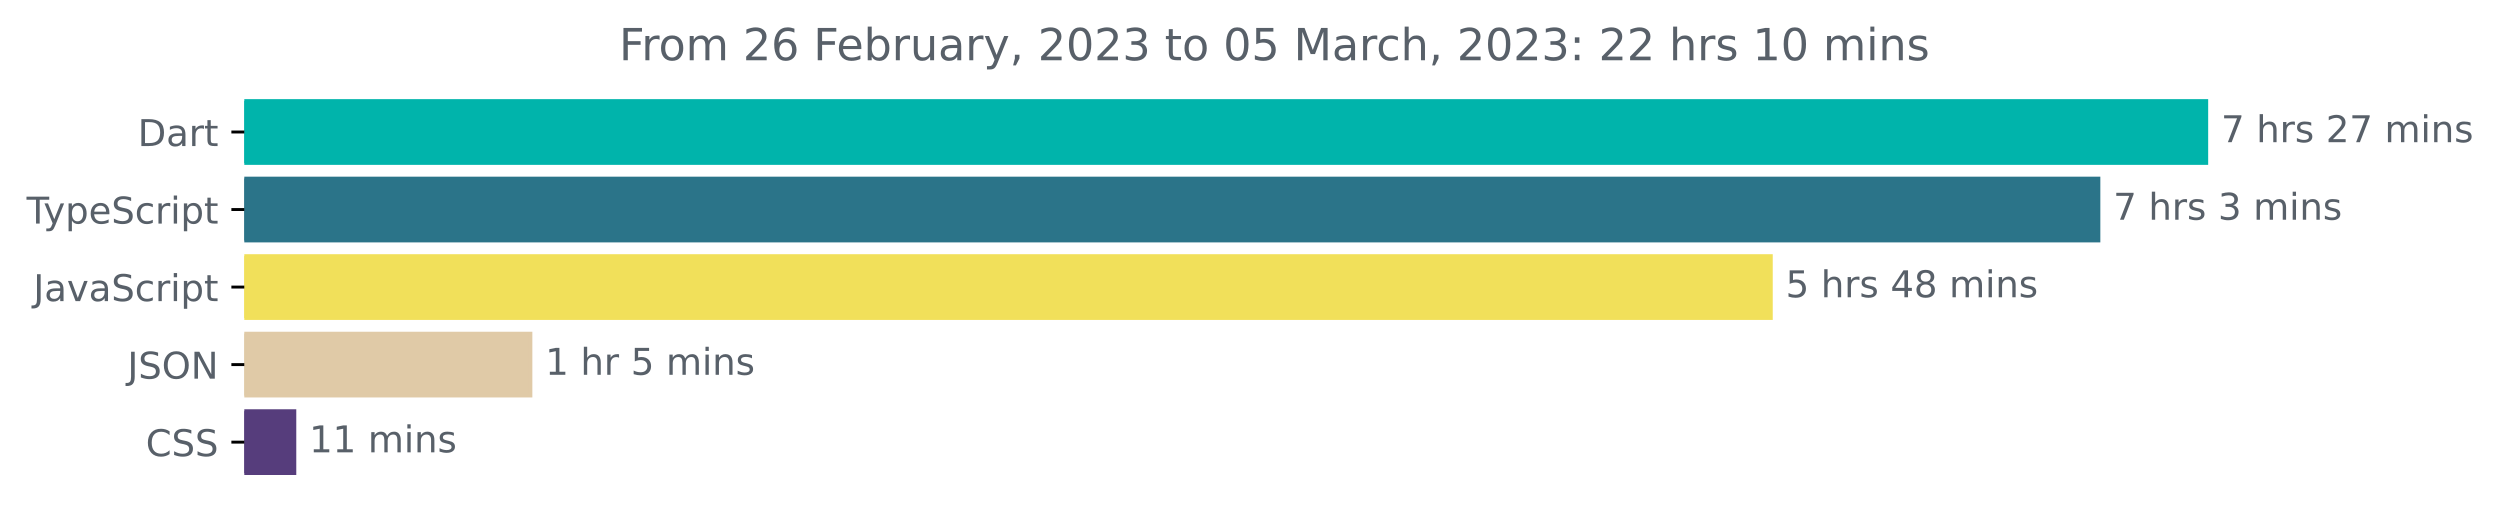
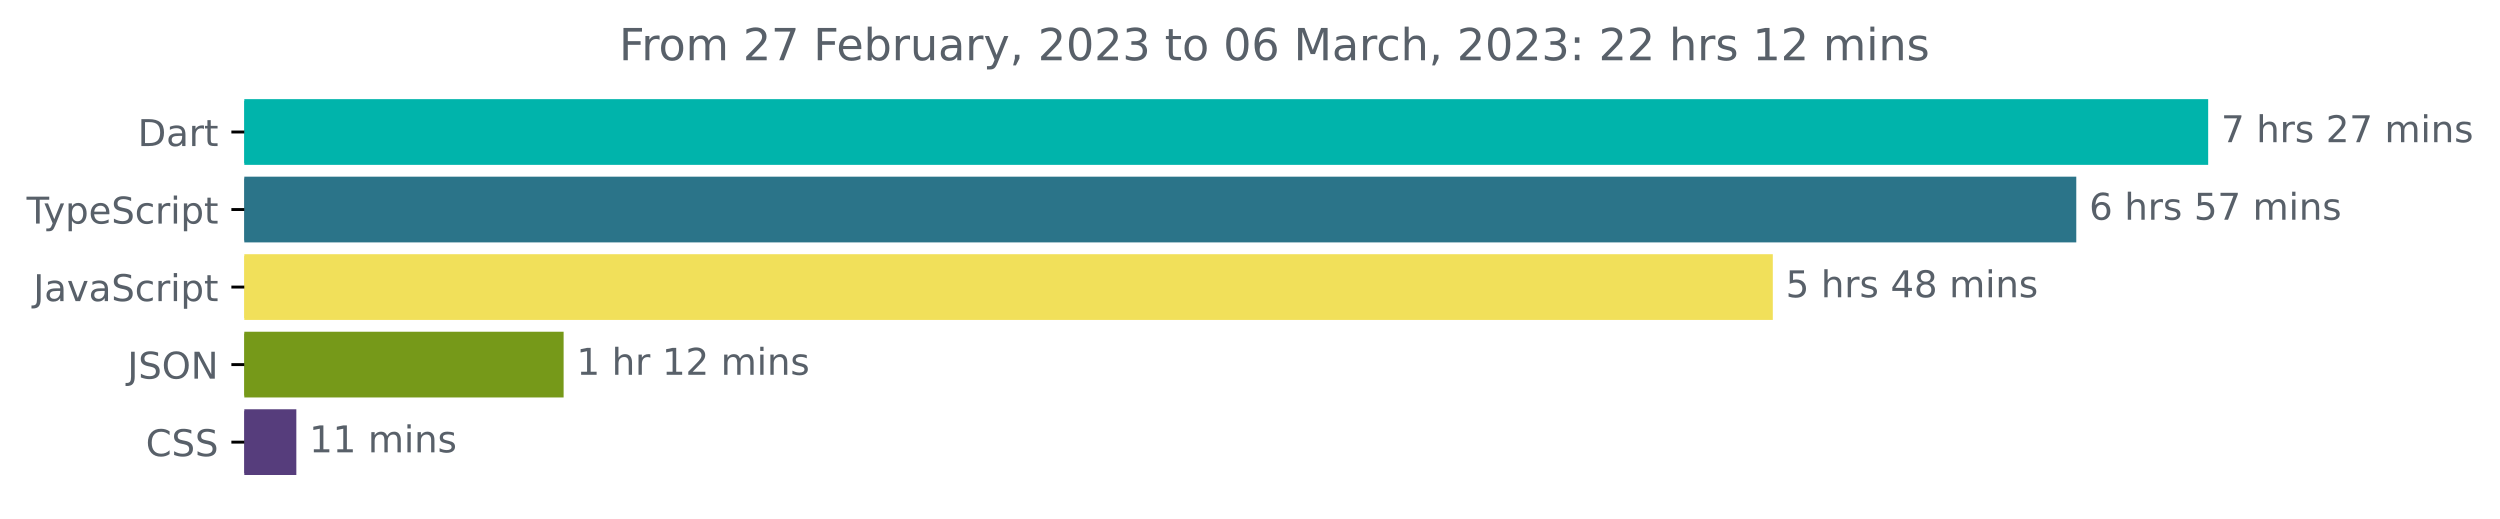
<svg xmlns="http://www.w3.org/2000/svg" xmlns:xlink="http://www.w3.org/1999/xlink" width="677.144pt" height="140.398pt" viewBox="0 0 677.144 140.398" version="1.1">
  <defs>
    <style type="text/css">*{stroke-linejoin: round; stroke-linecap: butt}</style>
  </defs>
  <g id="figure_1">
    <g id="patch_1">
      <path d="M -0 140.398  L 677.144 140.398  L 677.144 0  L -0 0  L -0 140.398  z " style="fill: none" />
    </g>
    <g id="axes_1">
      <g id="patch_2">
-         <path d="M 66.17 27.358  L 597.599 27.358  L 597.599 44.158  L 66.17 44.158  z " clip-path="url(#p637f18db8a)" style="fill: #00b4ab; stroke: #00b4ab; stroke-linejoin: miter" />
+         <path d="M 66.17 27.358  L 597.599 27.358  L 597.599 44.158  L 66.17 44.158  z " clip-path="url(#p836ca0d389)" style="fill: #00b4ab; stroke: #00b4ab; stroke-linejoin: miter" />
      </g>
      <g id="patch_3">
-         <path d="M 66.17 48.358  L 568.391 48.358  L 568.391 65.158  L 66.17 65.158  z " clip-path="url(#p637f18db8a)" style="fill: #2b7489; stroke: #2b7489; stroke-linejoin: miter" />
+         <path d="M 66.17 48.358  L 561.875 48.358  L 561.875 65.158  L 66.17 65.158  z " clip-path="url(#p836ca0d389)" style="fill: #2b7489; stroke: #2b7489; stroke-linejoin: miter" />
      </g>
      <g id="patch_4">
-         <path d="M 66.17 69.358  L 479.662 69.358  L 479.662 86.158  L 66.17 86.158  z " clip-path="url(#p637f18db8a)" style="fill: #f1e05a; stroke: #f1e05a; stroke-linejoin: miter" />
+         <path d="M 66.17 69.358  L 479.679 69.358  L 479.679 86.158  L 66.17 86.158  z " clip-path="url(#p836ca0d389)" style="fill: #f1e05a; stroke: #f1e05a; stroke-linejoin: miter" />
      </g>
      <g id="patch_5">
-         <path d="M 66.17 90.358  L 143.69 90.358  L 143.69 107.158  L 66.17 107.158  z " clip-path="url(#p637f18db8a)" style="fill: #e0caa7; stroke: #e0caa7; stroke-linejoin: miter" />
+         <path d="M 66.17 90.358  L 152.16 90.358  L 152.16 107.158  L 66.17 107.158  z " clip-path="url(#p836ca0d389)" style="fill: #769919; stroke: #769919; stroke-linejoin: miter" />
      </g>
      <g id="patch_6">
-         <path d="M 66.17 111.358  L 79.748 111.358  L 79.748 128.158  L 66.17 128.158  z " clip-path="url(#p637f18db8a)" style="fill: #563d7c; stroke: #563d7c; stroke-linejoin: miter" />
+         <path d="M 66.17 111.358  L 79.764 111.358  L 79.764 128.158  L 66.17 128.158  z " clip-path="url(#p836ca0d389)" style="fill: #563d7c; stroke: #563d7c; stroke-linejoin: miter" />
      </g>
      <g id="matplotlib.axis_1" />
      <g id="matplotlib.axis_2">
        <g id="ytick_1">
          <g id="line2d_1">
            <defs>
-               <path id="m40584e4b1b" d="M 0 0  L -3.5 0  " style="stroke: #000000; stroke-width: 0.8" />
+               <path id="m1a9e11d4dc" d="M 0 0  L -3.5 0  " style="stroke: #000000; stroke-width: 0.8" />
            </defs>
            <g>
-               <use xlink:href="#m40584e4b1b" x="66.17" y="35.758" style="stroke: #000000; stroke-width: 0.8" />
+               <use xlink:href="#m1a9e11d4dc" x="66.17" y="35.758" style="stroke: #000000; stroke-width: 0.8" />
            </g>
          </g>
          <g id="text_1">
            <g style="fill: #586069" transform="translate(37.31094 39.55734)scale(0.1 -0.1)">
              <defs>
                <path id="DejaVuSans-44" d="M 1259 4147  L 1259 519  L 2022 519  Q 2988 519 3436 956  Q 3884 1394 3884 2338  Q 3884 3275 3436 3711  Q 2988 4147 2022 4147  L 1259 4147  z M 628 4666  L 1925 4666  Q 3281 4666 3915 4102  Q 4550 3538 4550 2338  Q 4550 1131 3912 565  Q 3275 0 1925 0  L 628 0  L 628 4666  z " transform="scale(0.015625)" />
                <path id="DejaVuSans-61" d="M 2194 1759  Q 1497 1759 1228 1600  Q 959 1441 959 1056  Q 959 750 1161 570  Q 1363 391 1709 391  Q 2188 391 2477 730  Q 2766 1069 2766 1631  L 2766 1759  L 2194 1759  z M 3341 1997  L 3341 0  L 2766 0  L 2766 531  Q 2569 213 2275 61  Q 1981 -91 1556 -91  Q 1019 -91 701 211  Q 384 513 384 1019  Q 384 1609 779 1909  Q 1175 2209 1959 2209  L 2766 2209  L 2766 2266  Q 2766 2663 2505 2880  Q 2244 3097 1772 3097  Q 1472 3097 1187 3025  Q 903 2953 641 2809  L 641 3341  Q 956 3463 1253 3523  Q 1550 3584 1831 3584  Q 2591 3584 2966 3190  Q 3341 2797 3341 1997  z " transform="scale(0.015625)" />
                <path id="DejaVuSans-72" d="M 2631 2963  Q 2534 3019 2420 3045  Q 2306 3072 2169 3072  Q 1681 3072 1420 2755  Q 1159 2438 1159 1844  L 1159 0  L 581 0  L 581 3500  L 1159 3500  L 1159 2956  Q 1341 3275 1631 3429  Q 1922 3584 2338 3584  Q 2397 3584 2469 3576  Q 2541 3569 2628 3553  L 2631 2963  z " transform="scale(0.015625)" />
                <path id="DejaVuSans-74" d="M 1172 4494  L 1172 3500  L 2356 3500  L 2356 3053  L 1172 3053  L 1172 1153  Q 1172 725 1289 603  Q 1406 481 1766 481  L 2356 481  L 2356 0  L 1766 0  Q 1100 0 847 248  Q 594 497 594 1153  L 594 3053  L 172 3053  L 172 3500  L 594 3500  L 594 4494  L 1172 4494  z " transform="scale(0.015625)" />
              </defs>
              <use xlink:href="#DejaVuSans-44" />
              <use xlink:href="#DejaVuSans-61" x="77.002" />
              <use xlink:href="#DejaVuSans-72" x="138.281" />
              <use xlink:href="#DejaVuSans-74" x="179.395" />
            </g>
          </g>
        </g>
        <g id="ytick_2">
          <g id="line2d_2">
            <g>
-               <use xlink:href="#m40584e4b1b" x="66.17" y="56.758" style="stroke: #000000; stroke-width: 0.8" />
+               <use xlink:href="#m1a9e11d4dc" x="66.17" y="56.758" style="stroke: #000000; stroke-width: 0.8" />
            </g>
          </g>
          <g id="text_2">
            <g style="fill: #586069" transform="translate(7.2 60.55734)scale(0.1 -0.1)">
              <defs>
                <path id="DejaVuSans-54" d="M -19 4666  L 3928 4666  L 3928 4134  L 2272 4134  L 2272 0  L 1638 0  L 1638 4134  L -19 4134  L -19 4666  z " transform="scale(0.015625)" />
                <path id="DejaVuSans-79" d="M 2059 -325  Q 1816 -950 1584 -1140  Q 1353 -1331 966 -1331  L 506 -1331  L 506 -850  L 844 -850  Q 1081 -850 1212 -737  Q 1344 -625 1503 -206  L 1606 56  L 191 3500  L 800 3500  L 1894 763  L 2988 3500  L 3597 3500  L 2059 -325  z " transform="scale(0.015625)" />
                <path id="DejaVuSans-70" d="M 1159 525  L 1159 -1331  L 581 -1331  L 581 3500  L 1159 3500  L 1159 2969  Q 1341 3281 1617 3432  Q 1894 3584 2278 3584  Q 2916 3584 3314 3078  Q 3713 2572 3713 1747  Q 3713 922 3314 415  Q 2916 -91 2278 -91  Q 1894 -91 1617 61  Q 1341 213 1159 525  z M 3116 1747  Q 3116 2381 2855 2742  Q 2594 3103 2138 3103  Q 1681 3103 1420 2742  Q 1159 2381 1159 1747  Q 1159 1113 1420 752  Q 1681 391 2138 391  Q 2594 391 2855 752  Q 3116 1113 3116 1747  z " transform="scale(0.015625)" />
                <path id="DejaVuSans-65" d="M 3597 1894  L 3597 1613  L 953 1613  Q 991 1019 1311 708  Q 1631 397 2203 397  Q 2534 397 2845 478  Q 3156 559 3463 722  L 3463 178  Q 3153 47 2828 -22  Q 2503 -91 2169 -91  Q 1331 -91 842 396  Q 353 884 353 1716  Q 353 2575 817 3079  Q 1281 3584 2069 3584  Q 2775 3584 3186 3129  Q 3597 2675 3597 1894  z M 3022 2063  Q 3016 2534 2758 2815  Q 2500 3097 2075 3097  Q 1594 3097 1305 2825  Q 1016 2553 972 2059  L 3022 2063  z " transform="scale(0.015625)" />
                <path id="DejaVuSans-53" d="M 3425 4513  L 3425 3897  Q 3066 4069 2747 4153  Q 2428 4238 2131 4238  Q 1616 4238 1336 4038  Q 1056 3838 1056 3469  Q 1056 3159 1242 3001  Q 1428 2844 1947 2747  L 2328 2669  Q 3034 2534 3370 2195  Q 3706 1856 3706 1288  Q 3706 609 3251 259  Q 2797 -91 1919 -91  Q 1588 -91 1214 -16  Q 841 59 441 206  L 441 856  Q 825 641 1194 531  Q 1563 422 1919 422  Q 2459 422 2753 634  Q 3047 847 3047 1241  Q 3047 1584 2836 1778  Q 2625 1972 2144 2069  L 1759 2144  Q 1053 2284 737 2584  Q 422 2884 422 3419  Q 422 4038 858 4394  Q 1294 4750 2059 4750  Q 2388 4750 2728 4690  Q 3069 4631 3425 4513  z " transform="scale(0.015625)" />
                <path id="DejaVuSans-63" d="M 3122 3366  L 3122 2828  Q 2878 2963 2633 3030  Q 2388 3097 2138 3097  Q 1578 3097 1268 2742  Q 959 2388 959 1747  Q 959 1106 1268 751  Q 1578 397 2138 397  Q 2388 397 2633 464  Q 2878 531 3122 666  L 3122 134  Q 2881 22 2623 -34  Q 2366 -91 2075 -91  Q 1284 -91 818 406  Q 353 903 353 1747  Q 353 2603 823 3093  Q 1294 3584 2113 3584  Q 2378 3584 2631 3529  Q 2884 3475 3122 3366  z " transform="scale(0.015625)" />
                <path id="DejaVuSans-69" d="M 603 3500  L 1178 3500  L 1178 0  L 603 0  L 603 3500  z M 603 4863  L 1178 4863  L 1178 4134  L 603 4134  L 603 4863  z " transform="scale(0.015625)" />
              </defs>
              <use xlink:href="#DejaVuSans-54" />
              <use xlink:href="#DejaVuSans-79" x="45.459" />
              <use xlink:href="#DejaVuSans-70" x="104.639" />
              <use xlink:href="#DejaVuSans-65" x="168.115" />
              <use xlink:href="#DejaVuSans-53" x="229.639" />
              <use xlink:href="#DejaVuSans-63" x="293.115" />
              <use xlink:href="#DejaVuSans-72" x="348.096" />
              <use xlink:href="#DejaVuSans-69" x="389.209" />
              <use xlink:href="#DejaVuSans-70" x="416.992" />
              <use xlink:href="#DejaVuSans-74" x="480.469" />
            </g>
          </g>
        </g>
        <g id="ytick_3">
          <g id="line2d_3">
            <g>
-               <use xlink:href="#m40584e4b1b" x="66.17" y="77.758" style="stroke: #000000; stroke-width: 0.8" />
+               <use xlink:href="#m1a9e11d4dc" x="66.17" y="77.758" style="stroke: #000000; stroke-width: 0.8" />
            </g>
          </g>
          <g id="text_3">
            <g style="fill: #586069" transform="translate(9.040625 81.55734)scale(0.1 -0.1)">
              <defs>
                <path id="DejaVuSans-4a" d="M 628 4666  L 1259 4666  L 1259 325  Q 1259 -519 939 -900  Q 619 -1281 -91 -1281  L -331 -1281  L -331 -750  L -134 -750  Q 284 -750 456 -515  Q 628 -281 628 325  L 628 4666  z " transform="scale(0.015625)" />
                <path id="DejaVuSans-76" d="M 191 3500  L 800 3500  L 1894 563  L 2988 3500  L 3597 3500  L 2284 0  L 1503 0  L 191 3500  z " transform="scale(0.015625)" />
              </defs>
              <use xlink:href="#DejaVuSans-4a" />
              <use xlink:href="#DejaVuSans-61" x="29.492" />
              <use xlink:href="#DejaVuSans-76" x="90.771" />
              <use xlink:href="#DejaVuSans-61" x="149.951" />
              <use xlink:href="#DejaVuSans-53" x="211.23" />
              <use xlink:href="#DejaVuSans-63" x="274.707" />
              <use xlink:href="#DejaVuSans-72" x="329.688" />
              <use xlink:href="#DejaVuSans-69" x="370.801" />
              <use xlink:href="#DejaVuSans-70" x="398.584" />
              <use xlink:href="#DejaVuSans-74" x="462.061" />
            </g>
          </g>
        </g>
        <g id="ytick_4">
          <g id="line2d_4">
            <g>
-               <use xlink:href="#m40584e4b1b" x="66.17" y="98.758" style="stroke: #000000; stroke-width: 0.8" />
+               <use xlink:href="#m1a9e11d4dc" x="66.17" y="98.758" style="stroke: #000000; stroke-width: 0.8" />
            </g>
          </g>
          <g id="text_4">
            <g style="fill: #586069" transform="translate(34.51875 102.5573)scale(0.1 -0.1)">
              <defs>
                <path id="DejaVuSans-4f" d="M 2522 4238  Q 1834 4238 1429 3725  Q 1025 3213 1025 2328  Q 1025 1447 1429 934  Q 1834 422 2522 422  Q 3209 422 3611 934  Q 4013 1447 4013 2328  Q 4013 3213 3611 3725  Q 3209 4238 2522 4238  z M 2522 4750  Q 3503 4750 4090 4092  Q 4678 3434 4678 2328  Q 4678 1225 4090 567  Q 3503 -91 2522 -91  Q 1538 -91 948 565  Q 359 1222 359 2328  Q 359 3434 948 4092  Q 1538 4750 2522 4750  z " transform="scale(0.015625)" />
                <path id="DejaVuSans-4e" d="M 628 4666  L 1478 4666  L 3547 763  L 3547 4666  L 4159 4666  L 4159 0  L 3309 0  L 1241 3903  L 1241 0  L 628 0  L 628 4666  z " transform="scale(0.015625)" />
              </defs>
              <use xlink:href="#DejaVuSans-4a" />
              <use xlink:href="#DejaVuSans-53" x="29.492" />
              <use xlink:href="#DejaVuSans-4f" x="92.969" />
              <use xlink:href="#DejaVuSans-4e" x="171.68" />
            </g>
          </g>
        </g>
        <g id="ytick_5">
          <g id="line2d_5">
            <g>
-               <use xlink:href="#m40584e4b1b" x="66.17" y="119.758" style="stroke: #000000; stroke-width: 0.8" />
+               <use xlink:href="#m1a9e11d4dc" x="66.17" y="119.758" style="stroke: #000000; stroke-width: 0.8" />
            </g>
          </g>
          <g id="text_5">
            <g style="fill: #586069" transform="translate(39.49063 123.5573)scale(0.1 -0.1)">
              <defs>
                <path id="DejaVuSans-43" d="M 4122 4306  L 4122 3641  Q 3803 3938 3442 4084  Q 3081 4231 2675 4231  Q 1875 4231 1450 3742  Q 1025 3253 1025 2328  Q 1025 1406 1450 917  Q 1875 428 2675 428  Q 3081 428 3442 575  Q 3803 722 4122 1019  L 4122 359  Q 3791 134 3420 21  Q 3050 -91 2638 -91  Q 1578 -91 968 557  Q 359 1206 359 2328  Q 359 3453 968 4101  Q 1578 4750 2638 4750  Q 3056 4750 3426 4639  Q 3797 4528 4122 4306  z " transform="scale(0.015625)" />
              </defs>
              <use xlink:href="#DejaVuSans-43" />
              <use xlink:href="#DejaVuSans-53" x="69.824" />
              <use xlink:href="#DejaVuSans-53" x="133.301" />
            </g>
          </g>
        </g>
      </g>
      <g id="text_6">
        <g style="fill: #586069" transform="translate(601.5989 38.5175)scale(0.1 -0.1)">
          <defs>
            <path id="DejaVuSans-37" d="M 525 4666  L 3525 4666  L 3525 4397  L 1831 0  L 1172 0  L 2766 4134  L 525 4134  L 525 4666  z " transform="scale(0.015625)" />
            <path id="DejaVuSans-20" transform="scale(0.015625)" />
            <path id="DejaVuSans-68" d="M 3513 2113  L 3513 0  L 2938 0  L 2938 2094  Q 2938 2591 2744 2837  Q 2550 3084 2163 3084  Q 1697 3084 1428 2787  Q 1159 2491 1159 1978  L 1159 0  L 581 0  L 581 4863  L 1159 4863  L 1159 2956  Q 1366 3272 1645 3428  Q 1925 3584 2291 3584  Q 2894 3584 3203 3211  Q 3513 2838 3513 2113  z " transform="scale(0.015625)" />
            <path id="DejaVuSans-73" d="M 2834 3397  L 2834 2853  Q 2591 2978 2328 3040  Q 2066 3103 1784 3103  Q 1356 3103 1142 2972  Q 928 2841 928 2578  Q 928 2378 1081 2264  Q 1234 2150 1697 2047  L 1894 2003  Q 2506 1872 2764 1633  Q 3022 1394 3022 966  Q 3022 478 2636 193  Q 2250 -91 1575 -91  Q 1294 -91 989 -36  Q 684 19 347 128  L 347 722  Q 666 556 975 473  Q 1284 391 1588 391  Q 1994 391 2212 530  Q 2431 669 2431 922  Q 2431 1156 2273 1281  Q 2116 1406 1581 1522  L 1381 1569  Q 847 1681 609 1914  Q 372 2147 372 2553  Q 372 3047 722 3315  Q 1072 3584 1716 3584  Q 2034 3584 2315 3537  Q 2597 3491 2834 3397  z " transform="scale(0.015625)" />
            <path id="DejaVuSans-32" d="M 1228 531  L 3431 531  L 3431 0  L 469 0  L 469 531  Q 828 903 1448 1529  Q 2069 2156 2228 2338  Q 2531 2678 2651 2914  Q 2772 3150 2772 3378  Q 2772 3750 2511 3984  Q 2250 4219 1831 4219  Q 1534 4219 1204 4116  Q 875 4013 500 3803  L 500 4441  Q 881 4594 1212 4672  Q 1544 4750 1819 4750  Q 2544 4750 2975 4387  Q 3406 4025 3406 3419  Q 3406 3131 3298 2873  Q 3191 2616 2906 2266  Q 2828 2175 2409 1742  Q 1991 1309 1228 531  z " transform="scale(0.015625)" />
            <path id="DejaVuSans-6d" d="M 3328 2828  Q 3544 3216 3844 3400  Q 4144 3584 4550 3584  Q 5097 3584 5394 3201  Q 5691 2819 5691 2113  L 5691 0  L 5113 0  L 5113 2094  Q 5113 2597 4934 2840  Q 4756 3084 4391 3084  Q 3944 3084 3684 2787  Q 3425 2491 3425 1978  L 3425 0  L 2847 0  L 2847 2094  Q 2847 2600 2669 2842  Q 2491 3084 2119 3084  Q 1678 3084 1418 2786  Q 1159 2488 1159 1978  L 1159 0  L 581 0  L 581 3500  L 1159 3500  L 1159 2956  Q 1356 3278 1631 3431  Q 1906 3584 2284 3584  Q 2666 3584 2933 3390  Q 3200 3197 3328 2828  z " transform="scale(0.015625)" />
            <path id="DejaVuSans-6e" d="M 3513 2113  L 3513 0  L 2938 0  L 2938 2094  Q 2938 2591 2744 2837  Q 2550 3084 2163 3084  Q 1697 3084 1428 2787  Q 1159 2491 1159 1978  L 1159 0  L 581 0  L 581 3500  L 1159 3500  L 1159 2956  Q 1366 3272 1645 3428  Q 1925 3584 2291 3584  Q 2894 3584 3203 3211  Q 3513 2838 3513 2113  z " transform="scale(0.015625)" />
          </defs>
          <use xlink:href="#DejaVuSans-37" />
          <use xlink:href="#DejaVuSans-20" x="63.623" />
          <use xlink:href="#DejaVuSans-68" x="95.41" />
          <use xlink:href="#DejaVuSans-72" x="158.789" />
          <use xlink:href="#DejaVuSans-73" x="199.902" />
          <use xlink:href="#DejaVuSans-20" x="252.002" />
          <use xlink:href="#DejaVuSans-32" x="283.789" />
          <use xlink:href="#DejaVuSans-37" x="347.412" />
          <use xlink:href="#DejaVuSans-20" x="411.035" />
          <use xlink:href="#DejaVuSans-6d" x="442.822" />
          <use xlink:href="#DejaVuSans-69" x="540.234" />
          <use xlink:href="#DejaVuSans-6e" x="568.018" />
          <use xlink:href="#DejaVuSans-73" x="631.396" />
        </g>
      </g>
      <g id="text_7">
-         <g style="fill: #586069" transform="translate(572.3908 59.5175)scale(0.1 -0.1)">
-           <defs>
-             <path id="DejaVuSans-33" d="M 2597 2516  Q 3050 2419 3304 2112  Q 3559 1806 3559 1356  Q 3559 666 3084 287  Q 2609 -91 1734 -91  Q 1441 -91 1130 -33  Q 819 25 488 141  L 488 750  Q 750 597 1062 519  Q 1375 441 1716 441  Q 2309 441 2620 675  Q 2931 909 2931 1356  Q 2931 1769 2642 2001  Q 2353 2234 1838 2234  L 1294 2234  L 1294 2753  L 1863 2753  Q 2328 2753 2575 2939  Q 2822 3125 2822 3475  Q 2822 3834 2567 4026  Q 2313 4219 1838 4219  Q 1578 4219 1281 4162  Q 984 4106 628 3988  L 628 4550  Q 988 4650 1302 4700  Q 1616 4750 1894 4750  Q 2613 4750 3031 4423  Q 3450 4097 3450 3541  Q 3450 3153 3228 2886  Q 3006 2619 2597 2516  z " transform="scale(0.015625)" />
-           </defs>
-           <use xlink:href="#DejaVuSans-37" />
+         <g style="fill: #586069" transform="translate(565.8753 59.5175)scale(0.1 -0.1)">
+           <defs>
+             <path id="DejaVuSans-36" d="M 2113 2584  Q 1688 2584 1439 2293  Q 1191 2003 1191 1497  Q 1191 994 1439 701  Q 1688 409 2113 409  Q 2538 409 2786 701  Q 3034 994 3034 1497  Q 3034 2003 2786 2293  Q 2538 2584 2113 2584  z M 3366 4563  L 3366 3988  Q 3128 4100 2886 4159  Q 2644 4219 2406 4219  Q 1781 4219 1451 3797  Q 1122 3375 1075 2522  Q 1259 2794 1537 2939  Q 1816 3084 2150 3084  Q 2853 3084 3261 2657  Q 3669 2231 3669 1497  Q 3669 778 3244 343  Q 2819 -91 2113 -91  Q 1303 -91 875 529  Q 447 1150 447 2328  Q 447 3434 972 4092  Q 1497 4750 2381 4750  Q 2619 4750 2861 4703  Q 3103 4656 3366 4563  z " transform="scale(0.015625)" />
+             <path id="DejaVuSans-35" d="M 691 4666  L 3169 4666  L 3169 4134  L 1269 4134  L 1269 2991  Q 1406 3038 1543 3061  Q 1681 3084 1819 3084  Q 2600 3084 3056 2656  Q 3513 2228 3513 1497  Q 3513 744 3044 326  Q 2575 -91 1722 -91  Q 1428 -91 1123 -41  Q 819 9 494 109  L 494 744  Q 775 591 1075 516  Q 1375 441 1709 441  Q 2250 441 2565 725  Q 2881 1009 2881 1497  Q 2881 1984 2565 2268  Q 2250 2553 1709 2553  Q 1456 2553 1204 2497  Q 953 2441 691 2322  L 691 4666  z " transform="scale(0.015625)" />
+           </defs>
+           <use xlink:href="#DejaVuSans-36" />
          <use xlink:href="#DejaVuSans-20" x="63.623" />
          <use xlink:href="#DejaVuSans-68" x="95.41" />
          <use xlink:href="#DejaVuSans-72" x="158.789" />
          <use xlink:href="#DejaVuSans-73" x="199.902" />
          <use xlink:href="#DejaVuSans-20" x="252.002" />
-           <use xlink:href="#DejaVuSans-33" x="283.789" />
-           <use xlink:href="#DejaVuSans-20" x="347.412" />
-           <use xlink:href="#DejaVuSans-6d" x="379.199" />
-           <use xlink:href="#DejaVuSans-69" x="476.611" />
-           <use xlink:href="#DejaVuSans-6e" x="504.395" />
-           <use xlink:href="#DejaVuSans-73" x="567.773" />
+           <use xlink:href="#DejaVuSans-35" x="283.789" />
+           <use xlink:href="#DejaVuSans-37" x="347.412" />
+           <use xlink:href="#DejaVuSans-20" x="411.035" />
+           <use xlink:href="#DejaVuSans-6d" x="442.822" />
+           <use xlink:href="#DejaVuSans-69" x="540.234" />
+           <use xlink:href="#DejaVuSans-6e" x="568.018" />
+           <use xlink:href="#DejaVuSans-73" x="631.396" />
        </g>
      </g>
      <g id="text_8">
-         <g style="fill: #586069" transform="translate(483.6615 80.5175)scale(0.1 -0.1)">
-           <defs>
-             <path id="DejaVuSans-35" d="M 691 4666  L 3169 4666  L 3169 4134  L 1269 4134  L 1269 2991  Q 1406 3038 1543 3061  Q 1681 3084 1819 3084  Q 2600 3084 3056 2656  Q 3513 2228 3513 1497  Q 3513 744 3044 326  Q 2575 -91 1722 -91  Q 1428 -91 1123 -41  Q 819 9 494 109  L 494 744  Q 775 591 1075 516  Q 1375 441 1709 441  Q 2250 441 2565 725  Q 2881 1009 2881 1497  Q 2881 1984 2565 2268  Q 2250 2553 1709 2553  Q 1456 2553 1204 2497  Q 953 2441 691 2322  L 691 4666  z " transform="scale(0.015625)" />
+         <g style="fill: #586069" transform="translate(483.6793 80.5175)scale(0.1 -0.1)">
+           <defs>
            <path id="DejaVuSans-34" d="M 2419 4116  L 825 1625  L 2419 1625  L 2419 4116  z M 2253 4666  L 3047 4666  L 3047 1625  L 3713 1625  L 3713 1100  L 3047 1100  L 3047 0  L 2419 0  L 2419 1100  L 313 1100  L 313 1709  L 2253 4666  z " transform="scale(0.015625)" />
            <path id="DejaVuSans-38" d="M 2034 2216  Q 1584 2216 1326 1975  Q 1069 1734 1069 1313  Q 1069 891 1326 650  Q 1584 409 2034 409  Q 2484 409 2743 651  Q 3003 894 3003 1313  Q 3003 1734 2745 1975  Q 2488 2216 2034 2216  z M 1403 2484  Q 997 2584 770 2862  Q 544 3141 544 3541  Q 544 4100 942 4425  Q 1341 4750 2034 4750  Q 2731 4750 3128 4425  Q 3525 4100 3525 3541  Q 3525 3141 3298 2862  Q 3072 2584 2669 2484  Q 3125 2378 3379 2068  Q 3634 1759 3634 1313  Q 3634 634 3220 271  Q 2806 -91 2034 -91  Q 1263 -91 848 271  Q 434 634 434 1313  Q 434 1759 690 2068  Q 947 2378 1403 2484  z M 1172 3481  Q 1172 3119 1398 2916  Q 1625 2713 2034 2713  Q 2441 2713 2670 2916  Q 2900 3119 2900 3481  Q 2900 3844 2670 4047  Q 2441 4250 2034 4250  Q 1625 4250 1398 4047  Q 1172 3844 1172 3481  z " transform="scale(0.015625)" />
          </defs>
          <use xlink:href="#DejaVuSans-35" />
          <use xlink:href="#DejaVuSans-20" x="63.623" />
          <use xlink:href="#DejaVuSans-68" x="95.41" />
          <use xlink:href="#DejaVuSans-72" x="158.789" />
          <use xlink:href="#DejaVuSans-73" x="199.902" />
          <use xlink:href="#DejaVuSans-20" x="252.002" />
          <use xlink:href="#DejaVuSans-34" x="283.789" />
          <use xlink:href="#DejaVuSans-38" x="347.412" />
          <use xlink:href="#DejaVuSans-20" x="411.035" />
          <use xlink:href="#DejaVuSans-6d" x="442.822" />
          <use xlink:href="#DejaVuSans-69" x="540.234" />
          <use xlink:href="#DejaVuSans-6e" x="568.018" />
          <use xlink:href="#DejaVuSans-73" x="631.396" />
        </g>
      </g>
      <g id="text_9">
-         <g style="fill: #586069" transform="translate(147.69 101.5175)scale(0.1 -0.1)">
+         <g style="fill: #586069" transform="translate(156.1599 101.5175)scale(0.1 -0.1)">
          <defs>
            <path id="DejaVuSans-31" d="M 794 531  L 1825 531  L 1825 4091  L 703 3866  L 703 4441  L 1819 4666  L 2450 4666  L 2450 531  L 3481 531  L 3481 0  L 794 0  L 794 531  z " transform="scale(0.015625)" />
          </defs>
          <use xlink:href="#DejaVuSans-31" />
          <use xlink:href="#DejaVuSans-20" x="63.623" />
          <use xlink:href="#DejaVuSans-68" x="95.41" />
          <use xlink:href="#DejaVuSans-72" x="158.789" />
          <use xlink:href="#DejaVuSans-20" x="199.902" />
-           <use xlink:href="#DejaVuSans-35" x="231.689" />
-           <use xlink:href="#DejaVuSans-20" x="295.312" />
-           <use xlink:href="#DejaVuSans-6d" x="327.1" />
-           <use xlink:href="#DejaVuSans-69" x="424.512" />
-           <use xlink:href="#DejaVuSans-6e" x="452.295" />
-           <use xlink:href="#DejaVuSans-73" x="515.674" />
+           <use xlink:href="#DejaVuSans-31" x="231.689" />
+           <use xlink:href="#DejaVuSans-32" x="295.312" />
+           <use xlink:href="#DejaVuSans-20" x="358.936" />
+           <use xlink:href="#DejaVuSans-6d" x="390.723" />
+           <use xlink:href="#DejaVuSans-69" x="488.135" />
+           <use xlink:href="#DejaVuSans-6e" x="515.918" />
+           <use xlink:href="#DejaVuSans-73" x="579.297" />
        </g>
      </g>
      <g id="text_10">
-         <g style="fill: #586069" transform="translate(83.74811 122.5175)scale(0.1 -0.1)">
+         <g style="fill: #586069" transform="translate(83.76426 122.5175)scale(0.1 -0.1)">
          <use xlink:href="#DejaVuSans-31" />
          <use xlink:href="#DejaVuSans-31" x="63.623" />
          <use xlink:href="#DejaVuSans-20" x="127.246" />
          <use xlink:href="#DejaVuSans-6d" x="159.033" />
          <use xlink:href="#DejaVuSans-69" x="256.445" />
          <use xlink:href="#DejaVuSans-6e" x="284.229" />
          <use xlink:href="#DejaVuSans-73" x="347.607" />
        </g>
      </g>
      <g id="text_11">
        <g style="fill: #586069" transform="translate(167.6866 16.31812)scale(0.12 -0.12)">
          <defs>
            <path id="DejaVuSans-46" d="M 628 4666  L 3309 4666  L 3309 4134  L 1259 4134  L 1259 2759  L 3109 2759  L 3109 2228  L 1259 2228  L 1259 0  L 628 0  L 628 4666  z " transform="scale(0.015625)" />
            <path id="DejaVuSans-6f" d="M 1959 3097  Q 1497 3097 1228 2736  Q 959 2375 959 1747  Q 959 1119 1226 758  Q 1494 397 1959 397  Q 2419 397 2687 759  Q 2956 1122 2956 1747  Q 2956 2369 2687 2733  Q 2419 3097 1959 3097  z M 1959 3584  Q 2709 3584 3137 3096  Q 3566 2609 3566 1747  Q 3566 888 3137 398  Q 2709 -91 1959 -91  Q 1206 -91 779 398  Q 353 888 353 1747  Q 353 2609 779 3096  Q 1206 3584 1959 3584  z " transform="scale(0.015625)" />
-             <path id="DejaVuSans-36" d="M 2113 2584  Q 1688 2584 1439 2293  Q 1191 2003 1191 1497  Q 1191 994 1439 701  Q 1688 409 2113 409  Q 2538 409 2786 701  Q 3034 994 3034 1497  Q 3034 2003 2786 2293  Q 2538 2584 2113 2584  z M 3366 4563  L 3366 3988  Q 3128 4100 2886 4159  Q 2644 4219 2406 4219  Q 1781 4219 1451 3797  Q 1122 3375 1075 2522  Q 1259 2794 1537 2939  Q 1816 3084 2150 3084  Q 2853 3084 3261 2657  Q 3669 2231 3669 1497  Q 3669 778 3244 343  Q 2819 -91 2113 -91  Q 1303 -91 875 529  Q 447 1150 447 2328  Q 447 3434 972 4092  Q 1497 4750 2381 4750  Q 2619 4750 2861 4703  Q 3103 4656 3366 4563  z " transform="scale(0.015625)" />
            <path id="DejaVuSans-62" d="M 3116 1747  Q 3116 2381 2855 2742  Q 2594 3103 2138 3103  Q 1681 3103 1420 2742  Q 1159 2381 1159 1747  Q 1159 1113 1420 752  Q 1681 391 2138 391  Q 2594 391 2855 752  Q 3116 1113 3116 1747  z M 1159 2969  Q 1341 3281 1617 3432  Q 1894 3584 2278 3584  Q 2916 3584 3314 3078  Q 3713 2572 3713 1747  Q 3713 922 3314 415  Q 2916 -91 2278 -91  Q 1894 -91 1617 61  Q 1341 213 1159 525  L 1159 0  L 581 0  L 581 4863  L 1159 4863  L 1159 2969  z " transform="scale(0.015625)" />
            <path id="DejaVuSans-75" d="M 544 1381  L 544 3500  L 1119 3500  L 1119 1403  Q 1119 906 1312 657  Q 1506 409 1894 409  Q 2359 409 2629 706  Q 2900 1003 2900 1516  L 2900 3500  L 3475 3500  L 3475 0  L 2900 0  L 2900 538  Q 2691 219 2414 64  Q 2138 -91 1772 -91  Q 1169 -91 856 284  Q 544 659 544 1381  z M 1991 3584  L 1991 3584  z " transform="scale(0.015625)" />
            <path id="DejaVuSans-2c" d="M 750 794  L 1409 794  L 1409 256  L 897 -744  L 494 -744  L 750 256  L 750 794  z " transform="scale(0.015625)" />
            <path id="DejaVuSans-30" d="M 2034 4250  Q 1547 4250 1301 3770  Q 1056 3291 1056 2328  Q 1056 1369 1301 889  Q 1547 409 2034 409  Q 2525 409 2770 889  Q 3016 1369 3016 2328  Q 3016 3291 2770 3770  Q 2525 4250 2034 4250  z M 2034 4750  Q 2819 4750 3233 4129  Q 3647 3509 3647 2328  Q 3647 1150 3233 529  Q 2819 -91 2034 -91  Q 1250 -91 836 529  Q 422 1150 422 2328  Q 422 3509 836 4129  Q 1250 4750 2034 4750  z " transform="scale(0.015625)" />
+             <path id="DejaVuSans-33" d="M 2597 2516  Q 3050 2419 3304 2112  Q 3559 1806 3559 1356  Q 3559 666 3084 287  Q 2609 -91 1734 -91  Q 1441 -91 1130 -33  Q 819 25 488 141  L 488 750  Q 750 597 1062 519  Q 1375 441 1716 441  Q 2309 441 2620 675  Q 2931 909 2931 1356  Q 2931 1769 2642 2001  Q 2353 2234 1838 2234  L 1294 2234  L 1294 2753  L 1863 2753  Q 2328 2753 2575 2939  Q 2822 3125 2822 3475  Q 2822 3834 2567 4026  Q 2313 4219 1838 4219  Q 1578 4219 1281 4162  Q 984 4106 628 3988  L 628 4550  Q 988 4650 1302 4700  Q 1616 4750 1894 4750  Q 2613 4750 3031 4423  Q 3450 4097 3450 3541  Q 3450 3153 3228 2886  Q 3006 2619 2597 2516  z " transform="scale(0.015625)" />
            <path id="DejaVuSans-4d" d="M 628 4666  L 1569 4666  L 2759 1491  L 3956 4666  L 4897 4666  L 4897 0  L 4281 0  L 4281 4097  L 3078 897  L 2444 897  L 1241 4097  L 1241 0  L 628 0  L 628 4666  z " transform="scale(0.015625)" />
            <path id="DejaVuSans-3a" d="M 750 794  L 1409 794  L 1409 0  L 750 0  L 750 794  z M 750 3309  L 1409 3309  L 1409 2516  L 750 2516  L 750 3309  z " transform="scale(0.015625)" />
          </defs>
          <use xlink:href="#DejaVuSans-46" />
          <use xlink:href="#DejaVuSans-72" x="50.27" />
          <use xlink:href="#DejaVuSans-6f" x="89.133" />
          <use xlink:href="#DejaVuSans-6d" x="150.314" />
          <use xlink:href="#DejaVuSans-20" x="247.727" />
          <use xlink:href="#DejaVuSans-32" x="279.514" />
-           <use xlink:href="#DejaVuSans-36" x="343.137" />
+           <use xlink:href="#DejaVuSans-37" x="343.137" />
          <use xlink:href="#DejaVuSans-20" x="406.76" />
          <use xlink:href="#DejaVuSans-46" x="438.547" />
          <use xlink:href="#DejaVuSans-65" x="490.566" />
          <use xlink:href="#DejaVuSans-62" x="552.09" />
          <use xlink:href="#DejaVuSans-72" x="615.566" />
          <use xlink:href="#DejaVuSans-75" x="656.68" />
          <use xlink:href="#DejaVuSans-61" x="720.059" />
          <use xlink:href="#DejaVuSans-72" x="781.338" />
          <use xlink:href="#DejaVuSans-79" x="822.451" />
          <use xlink:href="#DejaVuSans-2c" x="881.631" />
          <use xlink:href="#DejaVuSans-20" x="913.418" />
          <use xlink:href="#DejaVuSans-32" x="945.205" />
          <use xlink:href="#DejaVuSans-30" x="1008.828" />
          <use xlink:href="#DejaVuSans-32" x="1072.451" />
          <use xlink:href="#DejaVuSans-33" x="1136.074" />
          <use xlink:href="#DejaVuSans-20" x="1199.697" />
          <use xlink:href="#DejaVuSans-74" x="1231.484" />
          <use xlink:href="#DejaVuSans-6f" x="1270.693" />
          <use xlink:href="#DejaVuSans-20" x="1331.875" />
          <use xlink:href="#DejaVuSans-30" x="1363.662" />
-           <use xlink:href="#DejaVuSans-35" x="1427.285" />
+           <use xlink:href="#DejaVuSans-36" x="1427.285" />
          <use xlink:href="#DejaVuSans-20" x="1490.908" />
          <use xlink:href="#DejaVuSans-4d" x="1522.695" />
          <use xlink:href="#DejaVuSans-61" x="1608.975" />
          <use xlink:href="#DejaVuSans-72" x="1670.254" />
          <use xlink:href="#DejaVuSans-63" x="1709.117" />
          <use xlink:href="#DejaVuSans-68" x="1764.098" />
          <use xlink:href="#DejaVuSans-2c" x="1827.477" />
          <use xlink:href="#DejaVuSans-20" x="1859.264" />
          <use xlink:href="#DejaVuSans-32" x="1891.051" />
          <use xlink:href="#DejaVuSans-30" x="1954.674" />
          <use xlink:href="#DejaVuSans-32" x="2018.297" />
          <use xlink:href="#DejaVuSans-33" x="2081.92" />
          <use xlink:href="#DejaVuSans-3a" x="2145.543" />
          <use xlink:href="#DejaVuSans-20" x="2179.234" />
          <use xlink:href="#DejaVuSans-32" x="2211.021" />
          <use xlink:href="#DejaVuSans-32" x="2274.645" />
          <use xlink:href="#DejaVuSans-20" x="2338.268" />
          <use xlink:href="#DejaVuSans-68" x="2370.055" />
          <use xlink:href="#DejaVuSans-72" x="2433.434" />
          <use xlink:href="#DejaVuSans-73" x="2474.547" />
          <use xlink:href="#DejaVuSans-20" x="2526.646" />
          <use xlink:href="#DejaVuSans-31" x="2558.434" />
-           <use xlink:href="#DejaVuSans-30" x="2622.057" />
+           <use xlink:href="#DejaVuSans-32" x="2622.057" />
          <use xlink:href="#DejaVuSans-20" x="2685.68" />
          <use xlink:href="#DejaVuSans-6d" x="2717.467" />
          <use xlink:href="#DejaVuSans-69" x="2814.879" />
          <use xlink:href="#DejaVuSans-6e" x="2842.662" />
          <use xlink:href="#DejaVuSans-73" x="2906.041" />
        </g>
      </g>
    </g>
  </g>
  <defs>
-     <clipPath id="p637f18db8a">
+     <clipPath id="p836ca0d389">
      <rect x="66.17" y="22.318" width="558" height="110.88" />
    </clipPath>
  </defs>
</svg>
